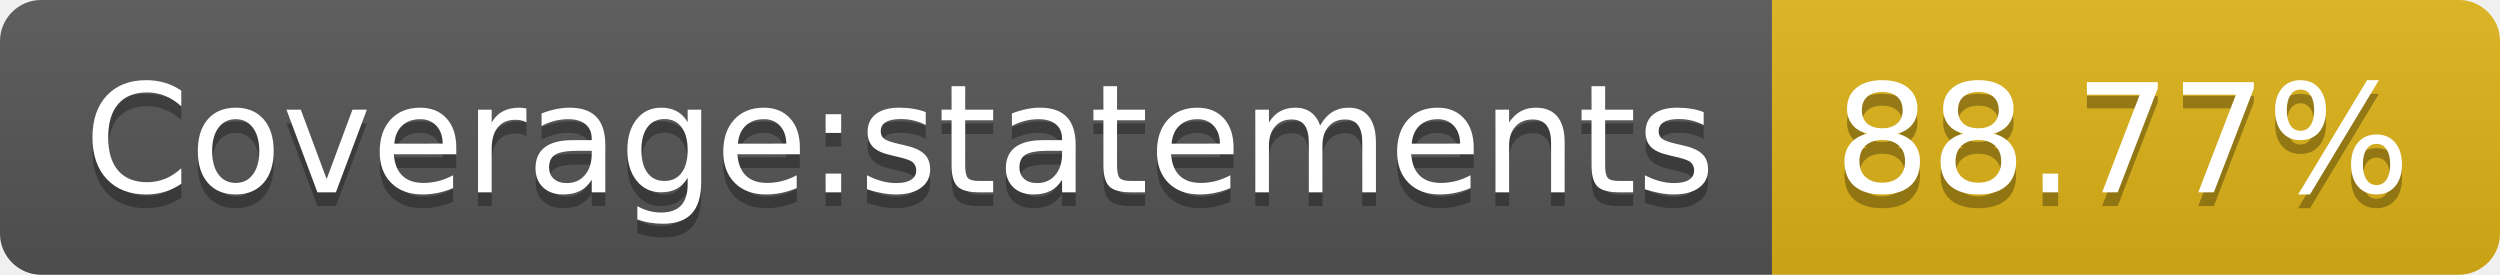
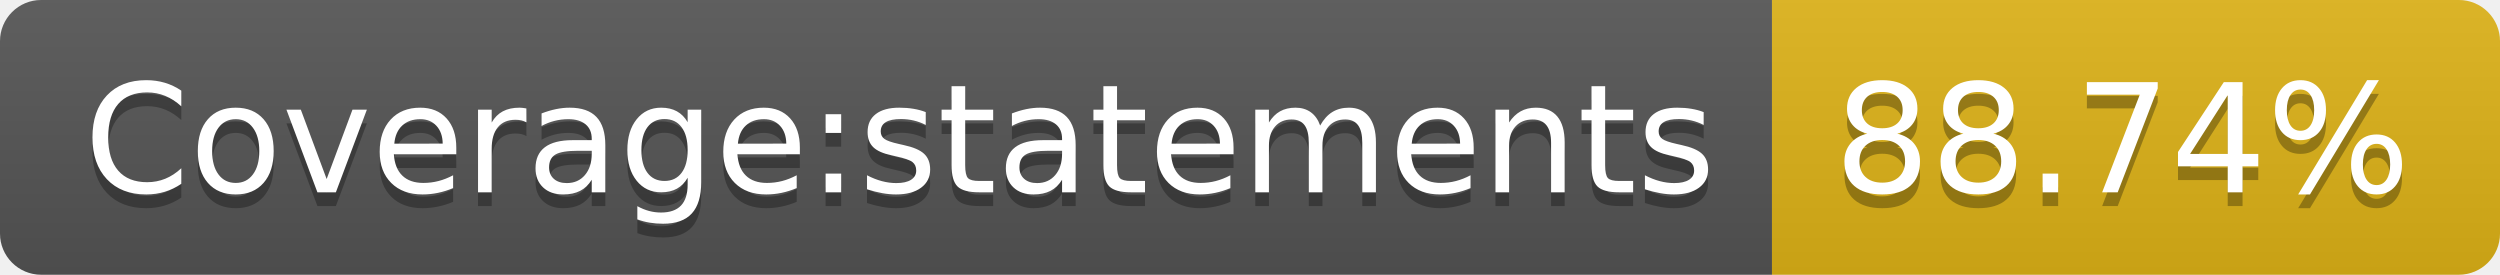
- <svg xmlns="http://www.w3.org/2000/svg" width="182" height="20" role="img" aria-label="Coverage:statements: 88.77%">
+ <svg xmlns="http://www.w3.org/2000/svg" width="182" height="20" role="img" aria-label="Coverage:statements: 88.74%">
  <linearGradient id="s" x2="0" y2="100%">
    <stop offset="0" stop-color="#bbb" stop-opacity=".1" />
    <stop offset="1" stop-opacity=".1" />
  </linearGradient>
  <clipPath id="r">
    <rect width="182" height="20" rx="3" fill="#fff" />
  </clipPath>
  <g clip-path="url(#r)">
    <rect width="129" height="20" fill="#555" />
    <rect x="129" width="53" height="20" fill="#dfb317" />
    <rect width="182" height="20" fill="url(#s)" />
  </g>
  <g fill="#fff" text-anchor="middle" font-family="Verdana,Geneva,DejaVu Sans,sans-serif" text-rendering="geometricPrecision" font-size="110">
    <text aria-hidden="true" x="655" y="150" fill="#010101" fill-opacity=".3" transform="scale(.1)" textLength="1190">Coverage:statements</text>
    <text x="655" y="140" transform="scale(.1)" fill="#fff" textLength="1190">Coverage:statements</text>
-     <text aria-hidden="true" x="1545" y="150" fill="#010101" fill-opacity=".3" transform="scale(.1)" textLength="430">88.77%</text>
-     <text x="1545" y="140" transform="scale(.1)" fill="#fff" textLength="430">88.77%</text>
+     <text aria-hidden="true" x="1545" y="150" fill="#010101" fill-opacity=".3" transform="scale(.1)" textLength="430">88.74%</text>
+     <text x="1545" y="140" transform="scale(.1)" fill="#fff" textLength="430">88.74%</text>
  </g>
</svg>
